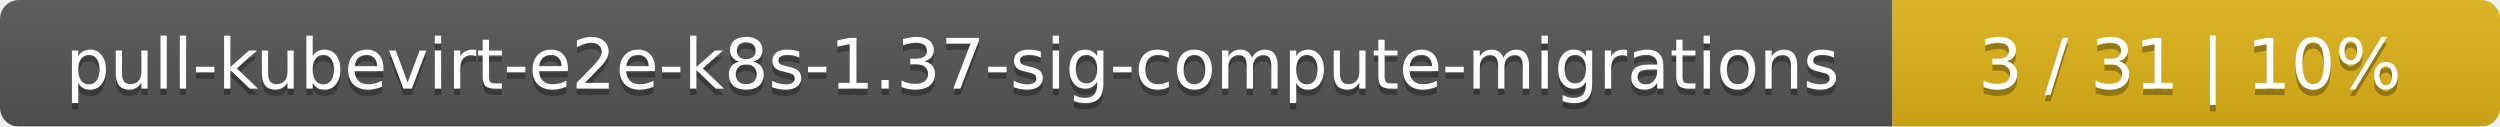
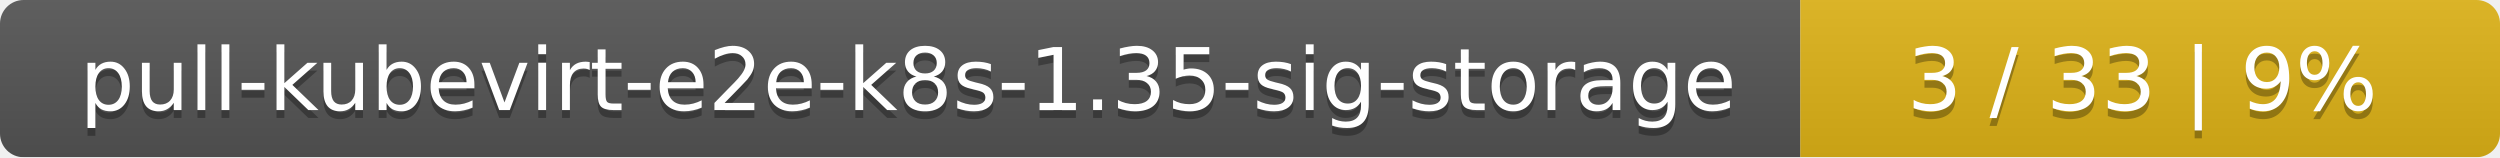
- <svg xmlns="http://www.w3.org/2000/svg" width="395" height="20">
+ <svg xmlns="http://www.w3.org/2000/svg" width="318" height="20">
  <linearGradient id="smooth" x2="0" y2="100%">
    <stop offset="0" stop-color="#bbb" stop-opacity=".1" />
    <stop offset="1" stop-opacity=".1" />
  </linearGradient>
  <mask id="round">
-     <rect width="395" height="20" rx="3" fill="#fff" />
+     <rect width="318" height="20" rx="3" fill="#fff" />
  </mask>
  <g mask="url(#round)">
-     <rect width="299" height="20" fill="#555" />
-     <rect x="299" width="96" height="20" fill="#dfb317" />
-     <rect width="395" height="20" fill="url(#smooth)" />
+     <rect width="229" height="20" fill="#555" />
+     <rect x="229" width="89" height="20" fill="#dfb317" />
+     <rect width="318" height="20" fill="url(#smooth)" />
  </g>
  <g fill="#fff" text-anchor="middle" font-family="DejaVu Sans,Verdana,Geneva,sans-serif" font-size="11">
-     <text x="150.5" y="15" fill="#010101" fill-opacity=".3">pull-kubevirt-e2e-k8s-1.37-sig-compute-migrations</text>
-     <text x="150.5" y="14">pull-kubevirt-e2e-k8s-1.37-sig-compute-migrations</text>
-     <text x="346" y="15" fill="#010101" fill-opacity=".3">3 / 31    |    10%</text>
-     <text x="346" y="14">3 / 31    |    10%</text>
+     <text x="115.5" y="15" fill="#010101" fill-opacity=".3">pull-kubevirt-e2e-k8s-1.35-sig-storage</text>
+     <text x="115.5" y="14">pull-kubevirt-e2e-k8s-1.35-sig-storage</text>
+     <text x="272.5" y="15" fill="#010101" fill-opacity=".3">3 / 33    |    9%</text>
+     <text x="272.5" y="14">3 / 33    |    9%</text>
  </g>
</svg>
